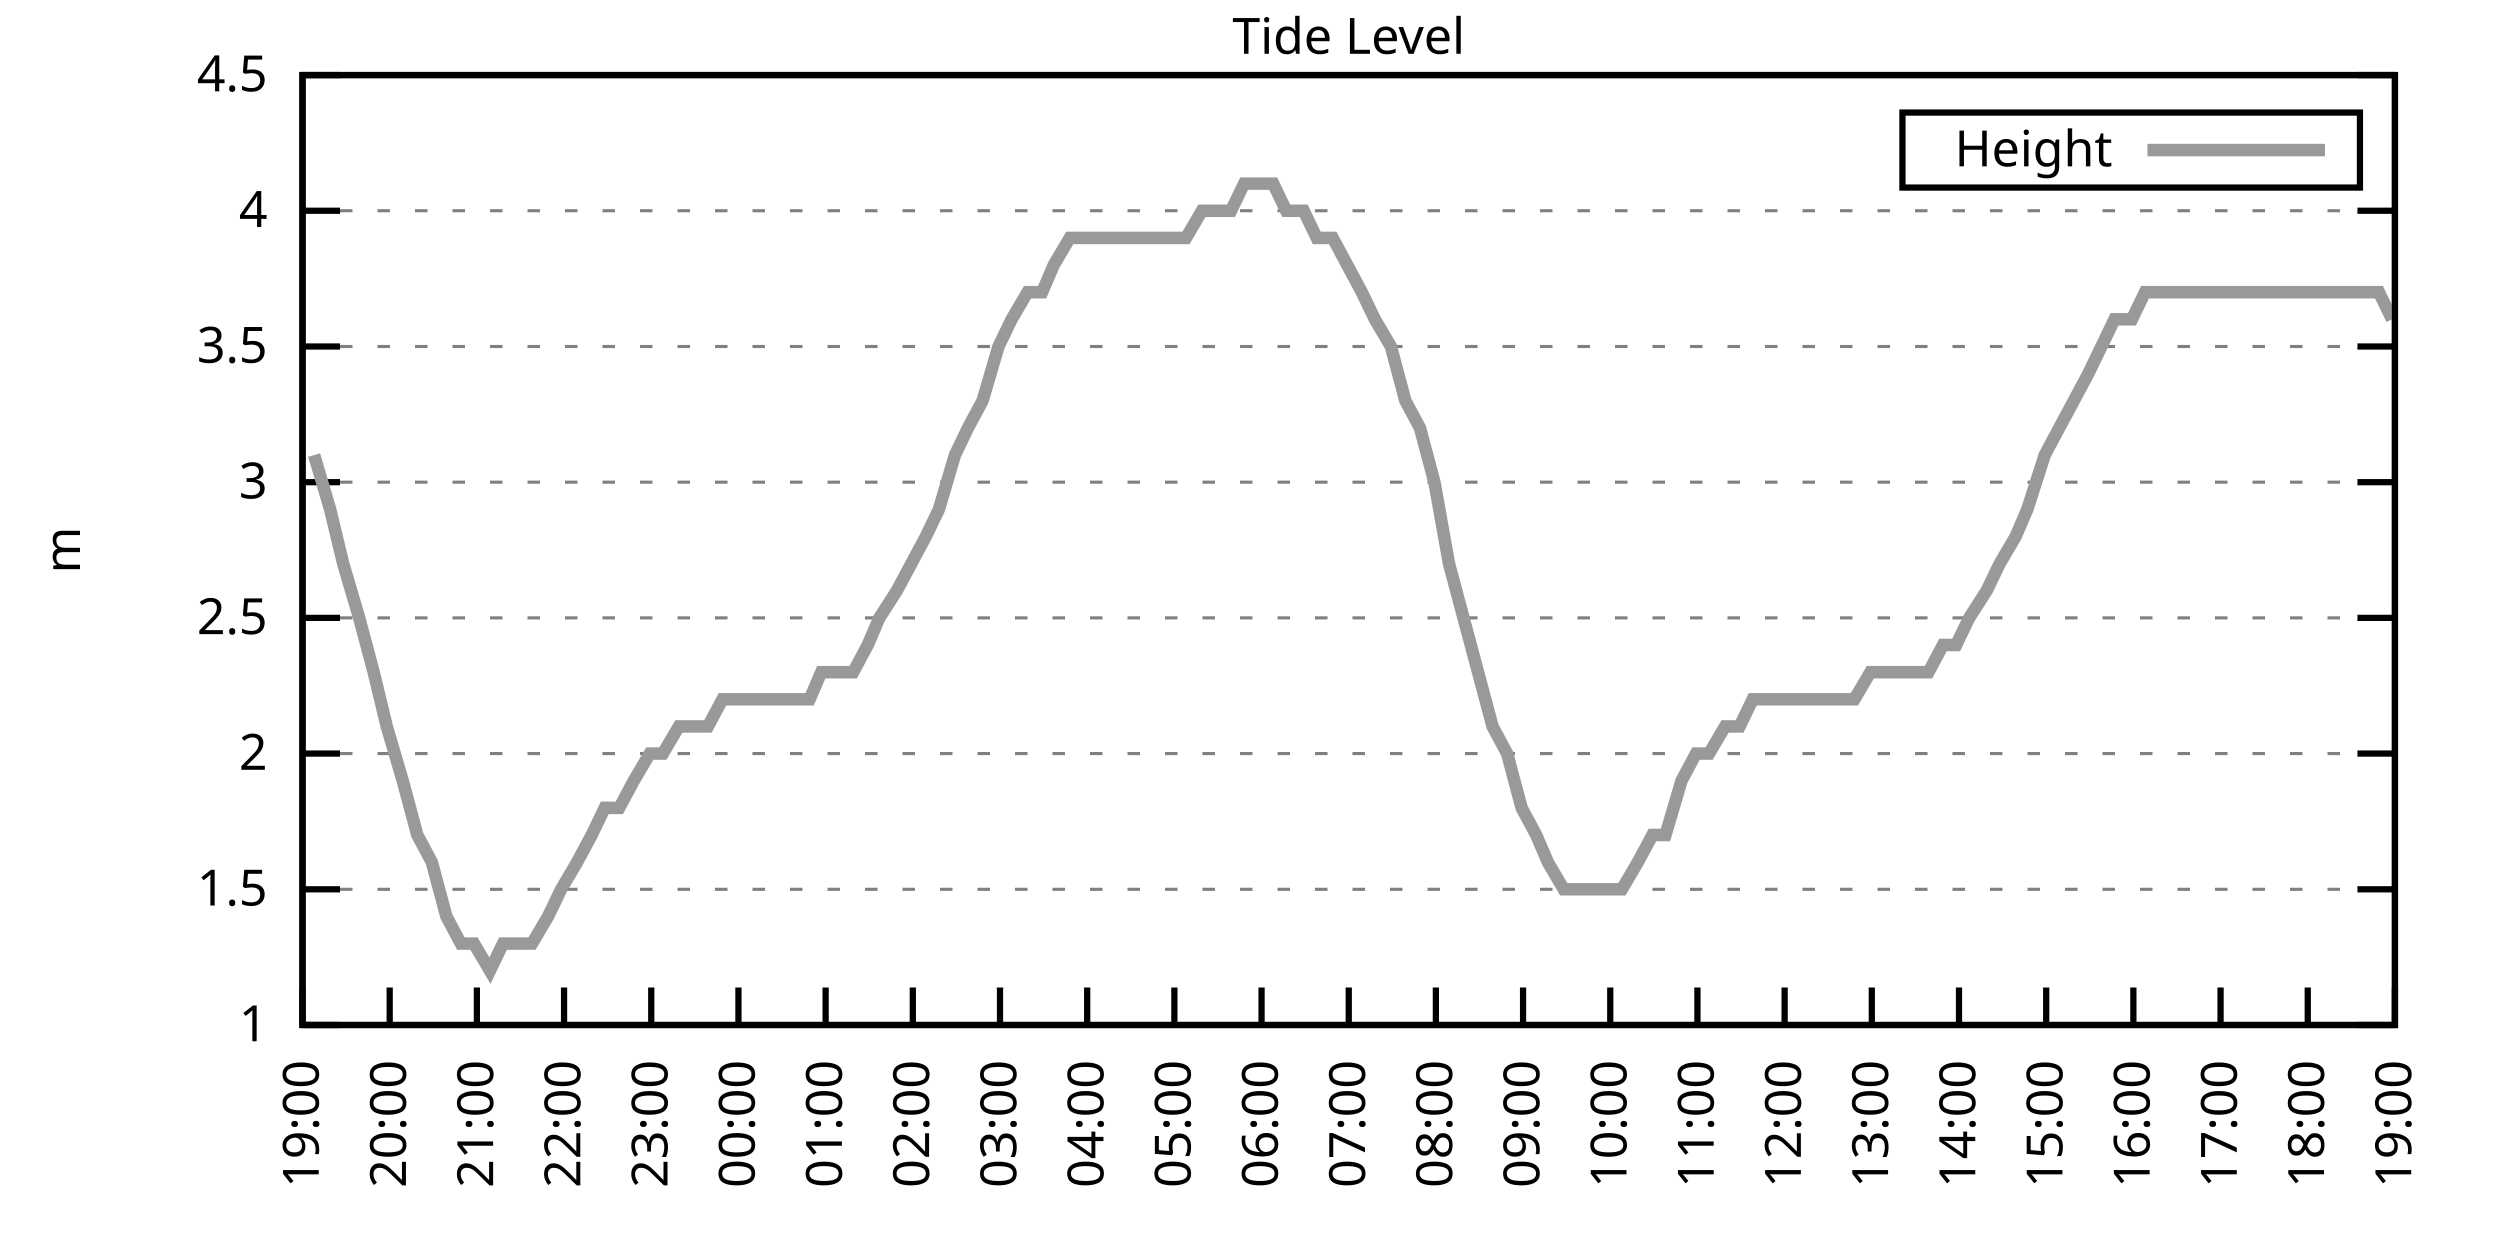
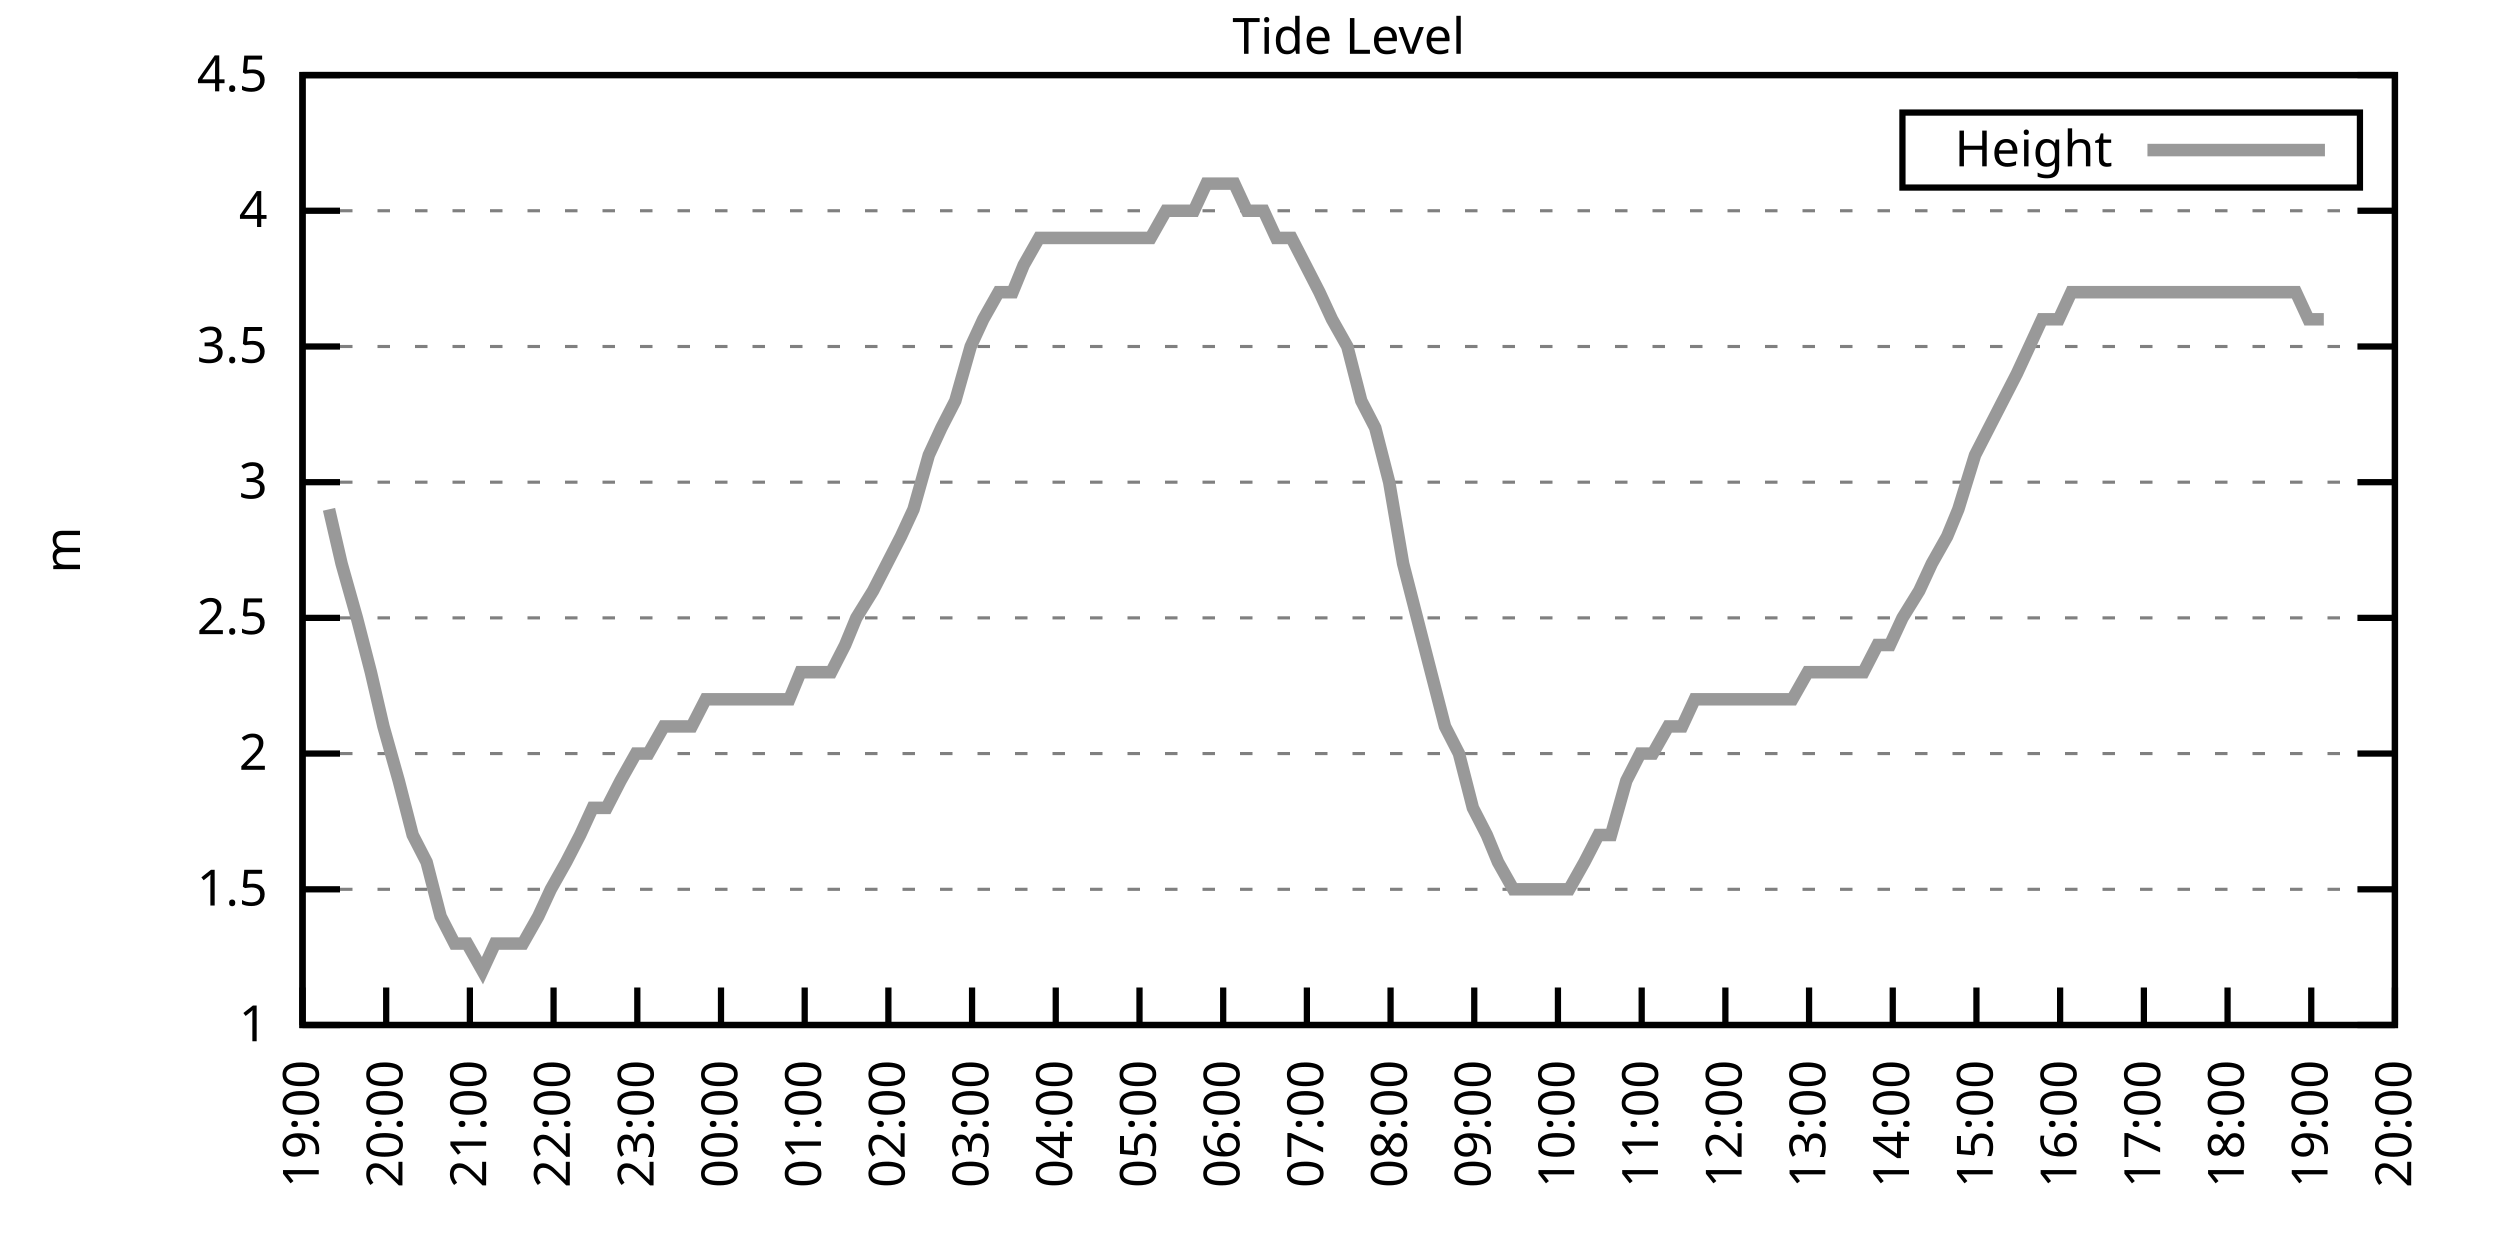
<svg xmlns="http://www.w3.org/2000/svg" xmlns:xlink="http://www.w3.org/1999/xlink" width="400" height="200" viewBox="0 0 400 200">
  <g id="gnuplot_canvas">
    <rect x="0" y="0" width="400" height="200" fill="none" />
    <defs>
      <circle id="gpDot" r="0.5" stroke-width="0.5" stroke="currentColor" />
      <path id="gpPt0" stroke-width="0.333" stroke="currentColor" d="M-1,0 h2 M0,-1 v2" />
      <path id="gpPt1" stroke-width="0.333" stroke="currentColor" d="M-1,-1 L1,1 M1,-1 L-1,1" />
      <path id="gpPt2" stroke-width="0.333" stroke="currentColor" d="M-1,0 L1,0 M0,-1 L0,1 M-1,-1 L1,1 M-1,1 L1,-1" />
      <rect id="gpPt3" stroke-width="0.333" stroke="currentColor" x="-1" y="-1" width="2" height="2" />
      <rect id="gpPt4" stroke-width="0.333" stroke="currentColor" fill="currentColor" x="-1" y="-1" width="2" height="2" />
      <circle id="gpPt5" stroke-width="0.333" stroke="currentColor" cx="0" cy="0" r="1" />
      <use xlink:href="#gpPt5" id="gpPt6" fill="currentColor" stroke="none" />
      <path id="gpPt7" stroke-width="0.333" stroke="currentColor" d="M0,-1.33 L-1.33,0.67 L1.33,0.67 z" />
      <use xlink:href="#gpPt7" id="gpPt8" fill="currentColor" stroke="none" />
      <use xlink:href="#gpPt7" id="gpPt9" stroke="currentColor" transform="rotate(180)" />
      <use xlink:href="#gpPt9" id="gpPt10" fill="currentColor" stroke="none" />
      <use xlink:href="#gpPt3" id="gpPt11" stroke="currentColor" transform="rotate(45)" />
      <use xlink:href="#gpPt11" id="gpPt12" fill="currentColor" stroke="none" />
      <path id="gpPt13" stroke-width="0.333" stroke="currentColor" d="M0,1.330 L1.265,0.411 L0.782,-1.067 L-0.782,-1.076 L-1.265,0.411 z" />
      <use xlink:href="#gpPt13" id="gpPt14" fill="currentColor" stroke="none" />
      <filter id="textbox" filterUnits="objectBoundingBox" x="0" y="0" height="1" width="1">
        <feFlood flood-color="white" flood-opacity="1" result="bgnd" />
        <feComposite in="SourceGraphic" in2="bgnd" operator="atop" />
      </filter>
      <filter id="greybox" filterUnits="objectBoundingBox" x="0" y="0" height="1" width="1">
        <feFlood flood-color="lightgrey" flood-opacity="1" result="grey" />
        <feComposite in="SourceGraphic" in2="grey" operator="atop" />
      </filter>
    </defs>
    <g fill="none" color="white" stroke="currentColor" stroke-width="1.00" stroke-linecap="butt" stroke-linejoin="miter">
</g>
    <g fill="none" color="black" stroke="currentColor" stroke-width="1.00" stroke-linecap="butt" stroke-linejoin="miter">
      <g stroke="none" shape-rendering="crispEdges">
        <polygon fill="rgb(255, 255, 255)" points="48.40,164.00 383.18,164.00 383.18,12.02 48.40,12.02 " />
      </g>
    </g>
    <g fill="none" color="black" stroke="currentColor" stroke-width="1.00" stroke-linecap="butt" stroke-linejoin="miter">
</g>
    <g fill="none" color="black" stroke="black" stroke-width="0.50" stroke-linecap="butt" stroke-linejoin="miter">
</g>
    <g fill="none" color="gray" stroke="currentColor" stroke-width="0.50" stroke-linecap="butt" stroke-linejoin="miter">
      <path stroke="gray" stroke-dasharray="2,4" class="gridline" d="M48.40,164.00 L383.19,164.00  " />
    </g>
    <g fill="none" color="gray" stroke="gray" stroke-width="1.00" stroke-linecap="butt" stroke-linejoin="miter">
</g>
    <g fill="none" color="black" stroke="currentColor" stroke-width="1.00" stroke-linecap="butt" stroke-linejoin="miter">
      <path stroke="black" d="M48.40,164.00 L54.40,164.00 M383.19,164.00 L377.19,164.00  " />
      <g transform="translate(42.80,166.60)" stroke="none" fill="black" font-family="Sans" font-size="8.00" text-anchor="end">
        <text>
          <tspan font-family="Sans"> 1</tspan>
        </text>
      </g>
    </g>
    <g fill="none" color="black" stroke="currentColor" stroke-width="1.00" stroke-linecap="butt" stroke-linejoin="miter">
</g>
    <g fill="none" color="black" stroke="black" stroke-width="0.50" stroke-linecap="butt" stroke-linejoin="miter">
</g>
    <g fill="none" color="gray" stroke="currentColor" stroke-width="0.50" stroke-linecap="butt" stroke-linejoin="miter">
      <path stroke="gray" stroke-dasharray="2,4" class="gridline" d="M48.40,142.29 L383.19,142.29  " />
    </g>
    <g fill="none" color="gray" stroke="gray" stroke-width="1.00" stroke-linecap="butt" stroke-linejoin="miter">
</g>
    <g fill="none" color="black" stroke="currentColor" stroke-width="1.00" stroke-linecap="butt" stroke-linejoin="miter">
      <path stroke="black" d="M48.40,142.29 L54.40,142.29 M383.19,142.29 L377.19,142.29  " />
      <g transform="translate(42.80,144.89)" stroke="none" fill="black" font-family="Sans" font-size="8.00" text-anchor="end">
        <text>
          <tspan font-family="Sans"> 1.5</tspan>
        </text>
      </g>
    </g>
    <g fill="none" color="black" stroke="currentColor" stroke-width="1.00" stroke-linecap="butt" stroke-linejoin="miter">
</g>
    <g fill="none" color="black" stroke="black" stroke-width="0.50" stroke-linecap="butt" stroke-linejoin="miter">
</g>
    <g fill="none" color="gray" stroke="currentColor" stroke-width="0.50" stroke-linecap="butt" stroke-linejoin="miter">
      <path stroke="gray" stroke-dasharray="2,4" class="gridline" d="M48.40,120.57 L383.19,120.57  " />
    </g>
    <g fill="none" color="gray" stroke="gray" stroke-width="1.00" stroke-linecap="butt" stroke-linejoin="miter">
</g>
    <g fill="none" color="black" stroke="currentColor" stroke-width="1.00" stroke-linecap="butt" stroke-linejoin="miter">
      <path stroke="black" d="M48.40,120.57 L54.40,120.57 M383.19,120.57 L377.19,120.57  " />
      <g transform="translate(42.80,123.17)" stroke="none" fill="black" font-family="Sans" font-size="8.00" text-anchor="end">
        <text>
          <tspan font-family="Sans"> 2</tspan>
        </text>
      </g>
    </g>
    <g fill="none" color="black" stroke="currentColor" stroke-width="1.00" stroke-linecap="butt" stroke-linejoin="miter">
</g>
    <g fill="none" color="black" stroke="black" stroke-width="0.50" stroke-linecap="butt" stroke-linejoin="miter">
</g>
    <g fill="none" color="gray" stroke="currentColor" stroke-width="0.50" stroke-linecap="butt" stroke-linejoin="miter">
      <path stroke="gray" stroke-dasharray="2,4" class="gridline" d="M48.40,98.86 L383.19,98.86  " />
    </g>
    <g fill="none" color="gray" stroke="gray" stroke-width="1.00" stroke-linecap="butt" stroke-linejoin="miter">
</g>
    <g fill="none" color="black" stroke="currentColor" stroke-width="1.00" stroke-linecap="butt" stroke-linejoin="miter">
      <path stroke="black" d="M48.40,98.86 L54.40,98.86 M383.19,98.86 L377.19,98.86  " />
      <g transform="translate(42.80,101.46)" stroke="none" fill="black" font-family="Sans" font-size="8.00" text-anchor="end">
        <text>
          <tspan font-family="Sans"> 2.5</tspan>
        </text>
      </g>
    </g>
    <g fill="none" color="black" stroke="currentColor" stroke-width="1.00" stroke-linecap="butt" stroke-linejoin="miter">
</g>
    <g fill="none" color="black" stroke="black" stroke-width="0.50" stroke-linecap="butt" stroke-linejoin="miter">
</g>
    <g fill="none" color="gray" stroke="currentColor" stroke-width="0.50" stroke-linecap="butt" stroke-linejoin="miter">
      <path stroke="gray" stroke-dasharray="2,4" class="gridline" d="M48.40,77.15 L383.19,77.15  " />
    </g>
    <g fill="none" color="gray" stroke="gray" stroke-width="1.00" stroke-linecap="butt" stroke-linejoin="miter">
</g>
    <g fill="none" color="black" stroke="currentColor" stroke-width="1.00" stroke-linecap="butt" stroke-linejoin="miter">
      <path stroke="black" d="M48.40,77.15 L54.40,77.15 M383.19,77.15 L377.19,77.15  " />
      <g transform="translate(42.80,79.75)" stroke="none" fill="black" font-family="Sans" font-size="8.00" text-anchor="end">
        <text>
          <tspan font-family="Sans"> 3</tspan>
        </text>
      </g>
    </g>
    <g fill="none" color="black" stroke="currentColor" stroke-width="1.00" stroke-linecap="butt" stroke-linejoin="miter">
</g>
    <g fill="none" color="black" stroke="black" stroke-width="0.50" stroke-linecap="butt" stroke-linejoin="miter">
</g>
    <g fill="none" color="gray" stroke="currentColor" stroke-width="0.50" stroke-linecap="butt" stroke-linejoin="miter">
      <path stroke="gray" stroke-dasharray="2,4" class="gridline" d="M48.40,55.44 L383.19,55.44  " />
    </g>
    <g fill="none" color="gray" stroke="gray" stroke-width="1.00" stroke-linecap="butt" stroke-linejoin="miter">
</g>
    <g fill="none" color="black" stroke="currentColor" stroke-width="1.00" stroke-linecap="butt" stroke-linejoin="miter">
      <path stroke="black" d="M48.40,55.44 L54.40,55.44 M383.19,55.44 L377.19,55.44  " />
      <g transform="translate(42.80,58.04)" stroke="none" fill="black" font-family="Sans" font-size="8.00" text-anchor="end">
        <text>
          <tspan font-family="Sans"> 3.5</tspan>
        </text>
      </g>
    </g>
    <g fill="none" color="black" stroke="currentColor" stroke-width="1.00" stroke-linecap="butt" stroke-linejoin="miter">
</g>
    <g fill="none" color="black" stroke="black" stroke-width="0.50" stroke-linecap="butt" stroke-linejoin="miter">
</g>
    <g fill="none" color="gray" stroke="currentColor" stroke-width="0.50" stroke-linecap="butt" stroke-linejoin="miter">
      <path stroke="gray" stroke-dasharray="2,4" class="gridline" d="M48.40,33.72 L383.19,33.72  " />
    </g>
    <g fill="none" color="gray" stroke="gray" stroke-width="1.00" stroke-linecap="butt" stroke-linejoin="miter">
</g>
    <g fill="none" color="black" stroke="currentColor" stroke-width="1.00" stroke-linecap="butt" stroke-linejoin="miter">
      <path stroke="black" d="M48.40,33.72 L54.40,33.72 M383.19,33.72 L377.19,33.72  " />
      <g transform="translate(42.80,36.32)" stroke="none" fill="black" font-family="Sans" font-size="8.00" text-anchor="end">
        <text>
          <tspan font-family="Sans"> 4</tspan>
        </text>
      </g>
    </g>
    <g fill="none" color="black" stroke="currentColor" stroke-width="1.00" stroke-linecap="butt" stroke-linejoin="miter">
</g>
    <g fill="none" color="black" stroke="black" stroke-width="0.50" stroke-linecap="butt" stroke-linejoin="miter">
</g>
    <g fill="none" color="gray" stroke="currentColor" stroke-width="0.50" stroke-linecap="butt" stroke-linejoin="miter">
      <path stroke="gray" stroke-dasharray="2,4" class="gridline" d="M48.40,12.01 L383.19,12.01  " />
    </g>
    <g fill="none" color="gray" stroke="gray" stroke-width="1.00" stroke-linecap="butt" stroke-linejoin="miter">
</g>
    <g fill="none" color="black" stroke="currentColor" stroke-width="1.00" stroke-linecap="butt" stroke-linejoin="miter">
      <path stroke="black" d="M48.40,12.01 L54.40,12.01 M383.19,12.01 L377.19,12.01  " />
      <g transform="translate(42.80,14.61)" stroke="none" fill="black" font-family="Sans" font-size="8.00" text-anchor="end">
        <text>
          <tspan font-family="Sans"> 4.5</tspan>
        </text>
      </g>
    </g>
    <g fill="none" color="black" stroke="currentColor" stroke-width="1.00" stroke-linecap="butt" stroke-linejoin="miter">
      <path stroke="black" d="M48.40,164.00 L48.40,158.00  " />
      <g transform="translate(51.00,169.60) rotate(270.00)" stroke="none" fill="black" font-family="Sans" font-size="8.00" text-anchor="end">
        <text>
          <tspan font-family="Sans">19:00</tspan>
        </text>
      </g>
    </g>
    <g fill="none" color="black" stroke="currentColor" stroke-width="1.00" stroke-linecap="butt" stroke-linejoin="miter">
-       <path stroke="black" d="M62.35,164.00 L62.35,158.00  " />
-       <g transform="translate(64.95,169.60) rotate(270.00)" stroke="none" fill="black" font-family="Sans" font-size="8.00" text-anchor="end">
+       <path stroke="black" d="M61.79,164.00 L61.79,158.00  " />
+       <g transform="translate(64.39,169.60) rotate(270.00)" stroke="none" fill="black" font-family="Sans" font-size="8.00" text-anchor="end">
        <text>
          <tspan font-family="Sans">20:00</tspan>
        </text>
      </g>
    </g>
    <g fill="none" color="black" stroke="currentColor" stroke-width="1.00" stroke-linecap="butt" stroke-linejoin="miter">
-       <path stroke="black" d="M76.30,164.00 L76.30,158.00  " />
-       <g transform="translate(78.90,169.60) rotate(270.00)" stroke="none" fill="black" font-family="Sans" font-size="8.00" text-anchor="end">
+       <path stroke="black" d="M75.18,164.00 L75.18,158.00  " />
+       <g transform="translate(77.78,169.60) rotate(270.00)" stroke="none" fill="black" font-family="Sans" font-size="8.00" text-anchor="end">
        <text>
          <tspan font-family="Sans">21:00</tspan>
        </text>
      </g>
    </g>
    <g fill="none" color="black" stroke="currentColor" stroke-width="1.00" stroke-linecap="butt" stroke-linejoin="miter">
-       <path stroke="black" d="M90.25,164.00 L90.25,158.00  " />
-       <g transform="translate(92.85,169.60) rotate(270.00)" stroke="none" fill="black" font-family="Sans" font-size="8.00" text-anchor="end">
+       <path stroke="black" d="M88.57,164.00 L88.57,158.00  " />
+       <g transform="translate(91.17,169.60) rotate(270.00)" stroke="none" fill="black" font-family="Sans" font-size="8.00" text-anchor="end">
        <text>
          <tspan font-family="Sans">22:00</tspan>
        </text>
      </g>
    </g>
    <g fill="none" color="black" stroke="currentColor" stroke-width="1.00" stroke-linecap="butt" stroke-linejoin="miter">
-       <path stroke="black" d="M104.20,164.00 L104.20,158.00  " />
-       <g transform="translate(106.80,169.60) rotate(270.00)" stroke="none" fill="black" font-family="Sans" font-size="8.00" text-anchor="end">
+       <path stroke="black" d="M101.97,164.00 L101.97,158.00  " />
+       <g transform="translate(104.57,169.60) rotate(270.00)" stroke="none" fill="black" font-family="Sans" font-size="8.00" text-anchor="end">
        <text>
          <tspan font-family="Sans">23:00</tspan>
        </text>
      </g>
    </g>
    <g fill="none" color="black" stroke="currentColor" stroke-width="1.00" stroke-linecap="butt" stroke-linejoin="miter">
-       <path stroke="black" d="M118.15,164.00 L118.15,158.00  " />
-       <g transform="translate(120.75,169.60) rotate(270.00)" stroke="none" fill="black" font-family="Sans" font-size="8.00" text-anchor="end">
+       <path stroke="black" d="M115.36,164.00 L115.36,158.00  " />
+       <g transform="translate(117.96,169.60) rotate(270.00)" stroke="none" fill="black" font-family="Sans" font-size="8.00" text-anchor="end">
        <text>
          <tspan font-family="Sans">00:00</tspan>
        </text>
      </g>
    </g>
    <g fill="none" color="black" stroke="currentColor" stroke-width="1.00" stroke-linecap="butt" stroke-linejoin="miter">
-       <path stroke="black" d="M132.10,164.00 L132.10,158.00  " />
-       <g transform="translate(134.70,169.60) rotate(270.00)" stroke="none" fill="black" font-family="Sans" font-size="8.00" text-anchor="end">
+       <path stroke="black" d="M128.75,164.00 L128.75,158.00  " />
+       <g transform="translate(131.35,169.60) rotate(270.00)" stroke="none" fill="black" font-family="Sans" font-size="8.00" text-anchor="end">
        <text>
          <tspan font-family="Sans">01:00</tspan>
        </text>
      </g>
    </g>
    <g fill="none" color="black" stroke="currentColor" stroke-width="1.00" stroke-linecap="butt" stroke-linejoin="miter">
-       <path stroke="black" d="M146.05,164.00 L146.05,158.00  " />
-       <g transform="translate(148.65,169.60) rotate(270.00)" stroke="none" fill="black" font-family="Sans" font-size="8.00" text-anchor="end">
+       <path stroke="black" d="M142.14,164.00 L142.14,158.00  " />
+       <g transform="translate(144.74,169.60) rotate(270.00)" stroke="none" fill="black" font-family="Sans" font-size="8.00" text-anchor="end">
        <text>
          <tspan font-family="Sans">02:00</tspan>
        </text>
      </g>
    </g>
    <g fill="none" color="black" stroke="currentColor" stroke-width="1.00" stroke-linecap="butt" stroke-linejoin="miter">
-       <path stroke="black" d="M160.00,164.00 L160.00,158.00  " />
-       <g transform="translate(162.60,169.60) rotate(270.00)" stroke="none" fill="black" font-family="Sans" font-size="8.00" text-anchor="end">
+       <path stroke="black" d="M155.53,164.00 L155.53,158.00  " />
+       <g transform="translate(158.13,169.60) rotate(270.00)" stroke="none" fill="black" font-family="Sans" font-size="8.00" text-anchor="end">
        <text>
          <tspan font-family="Sans">03:00</tspan>
        </text>
      </g>
    </g>
    <g fill="none" color="black" stroke="currentColor" stroke-width="1.00" stroke-linecap="butt" stroke-linejoin="miter">
-       <path stroke="black" d="M173.95,164.00 L173.95,158.00  " />
-       <g transform="translate(176.55,169.60) rotate(270.00)" stroke="none" fill="black" font-family="Sans" font-size="8.00" text-anchor="end">
+       <path stroke="black" d="M168.92,164.00 L168.92,158.00  " />
+       <g transform="translate(171.52,169.60) rotate(270.00)" stroke="none" fill="black" font-family="Sans" font-size="8.00" text-anchor="end">
        <text>
          <tspan font-family="Sans">04:00</tspan>
        </text>
      </g>
    </g>
    <g fill="none" color="black" stroke="currentColor" stroke-width="1.00" stroke-linecap="butt" stroke-linejoin="miter">
-       <path stroke="black" d="M187.90,164.00 L187.90,158.00  " />
-       <g transform="translate(190.50,169.60) rotate(270.00)" stroke="none" fill="black" font-family="Sans" font-size="8.00" text-anchor="end">
+       <path stroke="black" d="M182.32,164.00 L182.32,158.00  " />
+       <g transform="translate(184.92,169.60) rotate(270.00)" stroke="none" fill="black" font-family="Sans" font-size="8.00" text-anchor="end">
        <text>
          <tspan font-family="Sans">05:00</tspan>
        </text>
      </g>
    </g>
    <g fill="none" color="black" stroke="currentColor" stroke-width="1.00" stroke-linecap="butt" stroke-linejoin="miter">
-       <path stroke="black" d="M201.85,164.00 L201.85,158.00  " />
-       <g transform="translate(204.45,169.60) rotate(270.00)" stroke="none" fill="black" font-family="Sans" font-size="8.00" text-anchor="end">
+       <path stroke="black" d="M195.71,164.00 L195.71,158.00  " />
+       <g transform="translate(198.31,169.60) rotate(270.00)" stroke="none" fill="black" font-family="Sans" font-size="8.00" text-anchor="end">
        <text>
          <tspan font-family="Sans">06:00</tspan>
        </text>
      </g>
    </g>
    <g fill="none" color="black" stroke="currentColor" stroke-width="1.00" stroke-linecap="butt" stroke-linejoin="miter">
-       <path stroke="black" d="M215.80,164.00 L215.80,158.00  " />
-       <g transform="translate(218.40,169.60) rotate(270.00)" stroke="none" fill="black" font-family="Sans" font-size="8.00" text-anchor="end">
+       <path stroke="black" d="M209.10,164.00 L209.10,158.00  " />
+       <g transform="translate(211.70,169.60) rotate(270.00)" stroke="none" fill="black" font-family="Sans" font-size="8.00" text-anchor="end">
        <text>
          <tspan font-family="Sans">07:00</tspan>
        </text>
      </g>
    </g>
    <g fill="none" color="black" stroke="currentColor" stroke-width="1.00" stroke-linecap="butt" stroke-linejoin="miter">
-       <path stroke="black" d="M229.74,164.00 L229.74,158.00  " />
-       <g transform="translate(232.34,169.60) rotate(270.00)" stroke="none" fill="black" font-family="Sans" font-size="8.00" text-anchor="end">
+       <path stroke="black" d="M222.49,164.00 L222.49,158.00  " />
+       <g transform="translate(225.09,169.60) rotate(270.00)" stroke="none" fill="black" font-family="Sans" font-size="8.00" text-anchor="end">
        <text>
          <tspan font-family="Sans">08:00</tspan>
        </text>
      </g>
    </g>
    <g fill="none" color="black" stroke="currentColor" stroke-width="1.00" stroke-linecap="butt" stroke-linejoin="miter">
-       <path stroke="black" d="M243.69,164.00 L243.69,158.00  " />
-       <g transform="translate(246.29,169.60) rotate(270.00)" stroke="none" fill="black" font-family="Sans" font-size="8.00" text-anchor="end">
+       <path stroke="black" d="M235.88,164.00 L235.88,158.00  " />
+       <g transform="translate(238.48,169.60) rotate(270.00)" stroke="none" fill="black" font-family="Sans" font-size="8.00" text-anchor="end">
        <text>
          <tspan font-family="Sans">09:00</tspan>
        </text>
      </g>
    </g>
    <g fill="none" color="black" stroke="currentColor" stroke-width="1.00" stroke-linecap="butt" stroke-linejoin="miter">
-       <path stroke="black" d="M257.64,164.00 L257.64,158.00  " />
-       <g transform="translate(260.24,169.60) rotate(270.00)" stroke="none" fill="black" font-family="Sans" font-size="8.00" text-anchor="end">
+       <path stroke="black" d="M249.27,164.00 L249.27,158.00  " />
+       <g transform="translate(251.87,169.60) rotate(270.00)" stroke="none" fill="black" font-family="Sans" font-size="8.00" text-anchor="end">
        <text>
          <tspan font-family="Sans">10:00</tspan>
        </text>
      </g>
    </g>
    <g fill="none" color="black" stroke="currentColor" stroke-width="1.00" stroke-linecap="butt" stroke-linejoin="miter">
-       <path stroke="black" d="M271.59,164.00 L271.59,158.00  " />
-       <g transform="translate(274.19,169.60) rotate(270.00)" stroke="none" fill="black" font-family="Sans" font-size="8.00" text-anchor="end">
+       <path stroke="black" d="M262.67,164.00 L262.67,158.00  " />
+       <g transform="translate(265.27,169.60) rotate(270.00)" stroke="none" fill="black" font-family="Sans" font-size="8.00" text-anchor="end">
        <text>
          <tspan font-family="Sans">11:00</tspan>
        </text>
      </g>
    </g>
    <g fill="none" color="black" stroke="currentColor" stroke-width="1.00" stroke-linecap="butt" stroke-linejoin="miter">
-       <path stroke="black" d="M285.54,164.00 L285.54,158.00  " />
-       <g transform="translate(288.14,169.60) rotate(270.00)" stroke="none" fill="black" font-family="Sans" font-size="8.00" text-anchor="end">
+       <path stroke="black" d="M276.06,164.00 L276.06,158.00  " />
+       <g transform="translate(278.66,169.60) rotate(270.00)" stroke="none" fill="black" font-family="Sans" font-size="8.00" text-anchor="end">
        <text>
          <tspan font-family="Sans">12:00</tspan>
        </text>
      </g>
    </g>
    <g fill="none" color="black" stroke="currentColor" stroke-width="1.00" stroke-linecap="butt" stroke-linejoin="miter">
-       <path stroke="black" d="M299.49,164.00 L299.49,158.00  " />
-       <g transform="translate(302.09,169.60) rotate(270.00)" stroke="none" fill="black" font-family="Sans" font-size="8.00" text-anchor="end">
+       <path stroke="black" d="M289.45,164.00 L289.45,158.00  " />
+       <g transform="translate(292.05,169.60) rotate(270.00)" stroke="none" fill="black" font-family="Sans" font-size="8.00" text-anchor="end">
        <text>
          <tspan font-family="Sans">13:00</tspan>
        </text>
      </g>
    </g>
    <g fill="none" color="black" stroke="currentColor" stroke-width="1.00" stroke-linecap="butt" stroke-linejoin="miter">
-       <path stroke="black" d="M313.44,164.00 L313.44,158.00  " />
-       <g transform="translate(316.04,169.60) rotate(270.00)" stroke="none" fill="black" font-family="Sans" font-size="8.00" text-anchor="end">
+       <path stroke="black" d="M302.84,164.00 L302.84,158.00  " />
+       <g transform="translate(305.44,169.60) rotate(270.00)" stroke="none" fill="black" font-family="Sans" font-size="8.00" text-anchor="end">
        <text>
          <tspan font-family="Sans">14:00</tspan>
        </text>
      </g>
    </g>
    <g fill="none" color="black" stroke="currentColor" stroke-width="1.00" stroke-linecap="butt" stroke-linejoin="miter">
-       <path stroke="black" d="M327.39,164.00 L327.39,158.00  " />
-       <g transform="translate(329.99,169.60) rotate(270.00)" stroke="none" fill="black" font-family="Sans" font-size="8.00" text-anchor="end">
+       <path stroke="black" d="M316.23,164.00 L316.23,158.00  " />
+       <g transform="translate(318.83,169.60) rotate(270.00)" stroke="none" fill="black" font-family="Sans" font-size="8.00" text-anchor="end">
        <text>
          <tspan font-family="Sans">15:00</tspan>
        </text>
      </g>
    </g>
    <g fill="none" color="black" stroke="currentColor" stroke-width="1.00" stroke-linecap="butt" stroke-linejoin="miter">
-       <path stroke="black" d="M341.34,164.00 L341.34,158.00  " />
-       <g transform="translate(343.94,169.60) rotate(270.00)" stroke="none" fill="black" font-family="Sans" font-size="8.00" text-anchor="end">
+       <path stroke="black" d="M329.62,164.00 L329.62,158.00  " />
+       <g transform="translate(332.22,169.60) rotate(270.00)" stroke="none" fill="black" font-family="Sans" font-size="8.00" text-anchor="end">
        <text>
          <tspan font-family="Sans">16:00</tspan>
        </text>
      </g>
    </g>
    <g fill="none" color="black" stroke="currentColor" stroke-width="1.00" stroke-linecap="butt" stroke-linejoin="miter">
-       <path stroke="black" d="M355.29,164.00 L355.29,158.00  " />
-       <g transform="translate(357.89,169.60) rotate(270.00)" stroke="none" fill="black" font-family="Sans" font-size="8.00" text-anchor="end">
+       <path stroke="black" d="M343.02,164.00 L343.02,158.00  " />
+       <g transform="translate(345.62,169.60) rotate(270.00)" stroke="none" fill="black" font-family="Sans" font-size="8.00" text-anchor="end">
        <text>
          <tspan font-family="Sans">17:00</tspan>
        </text>
      </g>
    </g>
    <g fill="none" color="black" stroke="currentColor" stroke-width="1.00" stroke-linecap="butt" stroke-linejoin="miter">
-       <path stroke="black" d="M369.24,164.00 L369.24,158.00  " />
-       <g transform="translate(371.84,169.60) rotate(270.00)" stroke="none" fill="black" font-family="Sans" font-size="8.00" text-anchor="end">
+       <path stroke="black" d="M356.41,164.00 L356.41,158.00  " />
+       <g transform="translate(359.01,169.60) rotate(270.00)" stroke="none" fill="black" font-family="Sans" font-size="8.00" text-anchor="end">
        <text>
          <tspan font-family="Sans">18:00</tspan>
+         </text>
+       </g>
+     </g>
+     <g fill="none" color="black" stroke="currentColor" stroke-width="1.00" stroke-linecap="butt" stroke-linejoin="miter">
+       <path stroke="black" d="M369.80,164.00 L369.80,158.00  " />
+       <g transform="translate(372.40,169.60) rotate(270.00)" stroke="none" fill="black" font-family="Sans" font-size="8.00" text-anchor="end">
+         <text>
+           <tspan font-family="Sans">19:00</tspan>
        </text>
      </g>
    </g>
    <g fill="none" color="black" stroke="currentColor" stroke-width="1.00" stroke-linecap="butt" stroke-linejoin="miter">
      <path stroke="black" d="M383.19,164.00 L383.19,158.00  " />
      <g transform="translate(385.79,169.60) rotate(270.00)" stroke="none" fill="black" font-family="Sans" font-size="8.00" text-anchor="end">
        <text>
-           <tspan font-family="Sans">19:00</tspan>
+           <tspan font-family="Sans">20:00</tspan>
        </text>
      </g>
    </g>
    <g fill="none" color="black" stroke="currentColor" stroke-width="1.00" stroke-linecap="butt" stroke-linejoin="miter">
</g>
    <g fill="none" color="black" stroke="currentColor" stroke-width="1.00" stroke-linecap="butt" stroke-linejoin="miter">
      <path stroke="black" d="M48.40,12.01 L48.40,164.00 L383.19,164.00 L383.19,12.01 L48.40,12.01 Z  " />
    </g>
    <g fill="none" color="black" stroke="currentColor" stroke-width="1.00" stroke-linecap="butt" stroke-linejoin="miter">
</g>
    <g fill="none" color="black" stroke="currentColor" stroke-width="1.00" stroke-linecap="butt" stroke-linejoin="miter">
      <path stroke="black" d="M304.39,30.01 L304.39,18.01 L377.59,18.01 L377.59,30.01 L304.39,30.01 Z  " />
    </g>
    <g id="Tide_level_plot_1">
      <g fill="none" color="white" stroke="black" stroke-width="2.00" stroke-linecap="butt" stroke-linejoin="miter">
</g>
      <g fill="none" color="black" stroke="currentColor" stroke-width="2.00" stroke-linecap="butt" stroke-linejoin="miter">
        <g transform="translate(337.99,26.61)" stroke="none" fill="black" font-family="Sans" font-size="8.00" text-anchor="end">
          <text>
            <tspan font-family="Sans">Height</tspan>
          </text>
        </g>
      </g>
      <g fill="none" color="black" stroke="currentColor" stroke-width="2.00" stroke-linecap="butt" stroke-linejoin="miter">
-         <path stroke="rgb(153, 153, 153)" d="M343.59,24.01 L371.99,24.01 M50.26,72.81 L52.82,81.49 L54.91,90.18 L57.47,98.86 L59.79,107.55 L61.88,116.23   L64.44,124.92 L66.77,133.60 L69.09,137.94 L71.42,146.63 L73.74,150.97 L75.83,150.97 L78.39,155.31 L80.48,150.97   L83.04,150.97 L85.13,150.97 L87.69,146.63 L89.78,142.29 L92.34,137.94 L94.67,133.60 L96.76,129.26 L99.08,129.26   L101.41,124.92 L103.97,120.57 L106.06,120.57 L108.62,116.23 L110.48,116.23 L113.27,116.23 L115.59,111.89 L117.92,111.89   L120.24,111.89 L122.57,111.89 L124.66,111.89 L126.98,111.89 L129.54,111.89 L131.40,107.55 L134.19,107.55 L136.51,107.55   L138.84,103.20 L140.70,98.86 L143.49,94.52 L145.81,90.18 L148.14,85.83 L150.23,81.49 L152.79,72.81 L154.88,68.46   L157.21,64.12 L159.76,55.44 L161.86,51.09 L164.41,46.75 L166.74,46.75 L168.60,42.41 L171.16,38.07 L173.71,38.07   L175.81,38.07 L178.36,38.07 L180.46,38.07 L183.01,38.07 L185.11,38.07 L187.66,38.07 L189.76,38.07 L192.31,33.72   L194.41,33.72 L196.96,33.72 L199.06,29.38 L201.61,29.38 L203.71,29.38 L205.80,33.72 L208.59,33.72 L210.68,38.07   L213.24,38.07 L215.56,42.41 L217.89,46.75 L219.98,51.09 L222.54,55.44 L224.86,64.12 L227.19,68.46 L229.51,77.15   L231.84,90.18 L234.16,98.86 L236.49,107.55 L238.81,116.23 L241.14,120.57 L243.46,129.26 L245.79,133.60 L247.65,137.94   L250.20,142.29 L252.53,142.29 L254.85,142.29 L257.18,142.29 L259.50,142.29 L262.06,137.94 L264.39,133.60 L266.48,133.60   L269.04,124.92 L271.36,120.57 L273.45,120.57 L276.01,116.23 L278.34,116.23 L280.43,111.89 L282.99,111.89 L285.08,111.89   L287.64,111.89 L289.73,111.89 L292.29,111.89 L294.61,111.89 L296.70,111.89 L299.26,107.55 L301.58,107.55 L303.91,107.55   L306.23,107.55 L308.56,107.55 L310.88,103.20 L312.98,103.20 L315.07,98.86 L317.86,94.52 L319.95,90.18 L322.51,85.83   L324.37,81.49 L327.16,72.81 L329.48,68.46 L331.81,64.12 L334.13,59.78 L336.23,55.44 L338.32,51.09 L341.11,51.09   L343.20,46.75 L345.76,46.75 L347.85,46.75 L350.41,46.75 L352.73,46.75 L354.83,46.75 L356.92,46.75 L359.71,46.75   L361.80,46.75 L364.13,46.75 L366.68,46.75 L369.01,46.75 L371.10,46.75 L373.19,46.75 L375.98,46.75 L378.08,46.75   L380.63,46.75 L382.73,51.09  " />
+         <path stroke="rgb(153, 153, 153)" d="M343.59,24.01 L371.99,24.01 M52.64,81.49 L54.65,90.18 L57.10,98.86 L59.34,107.55 L61.35,116.23 L63.80,124.92   L66.03,133.60 L68.26,137.94 L70.50,146.63 L72.73,150.97 L74.74,150.97 L77.19,155.31 L79.20,150.97 L81.66,150.97   L83.66,150.97 L86.12,146.63 L88.13,142.29 L90.58,137.94 L92.82,133.60 L94.82,129.26 L97.06,129.26 L99.29,124.92   L101.74,120.57 L103.75,120.57 L106.21,116.23 L107.99,116.23 L110.67,116.23 L112.90,111.89 L115.13,111.89 L117.37,111.89   L119.60,111.89 L121.61,111.89 L123.84,111.89 L126.29,111.89 L128.08,107.55 L130.76,107.55 L132.99,107.55 L135.22,103.20   L137.01,98.86 L139.69,94.52 L141.92,90.18 L144.15,85.83 L146.16,81.49 L148.61,72.81 L150.62,68.46 L152.85,64.12   L155.31,55.44 L157.32,51.09 L159.77,46.75 L162.01,46.75 L163.79,42.41 L166.25,38.07 L168.70,38.07 L170.71,38.07   L173.17,38.07 L175.17,38.07 L177.63,38.07 L179.64,38.07 L182.09,38.07 L184.10,38.07 L186.56,33.72 L188.57,33.72   L191.02,33.72 L193.03,29.38 L195.48,29.38 L197.49,29.38 L199.50,33.72 L202.18,33.72 L204.19,38.07 L206.64,38.07   L208.88,42.41 L211.11,46.75 L213.12,51.09 L215.57,55.44 L217.80,64.12 L220.04,68.46 L222.27,77.15 L224.50,90.18   L226.73,98.86 L228.96,107.55 L231.20,116.23 L233.43,120.57 L235.66,129.26 L237.89,133.60 L239.68,137.94 L242.13,142.29   L244.36,142.29 L246.60,142.29 L248.83,142.29 L251.06,142.29 L253.51,137.94 L255.75,133.60 L257.76,133.60 L260.21,124.92   L262.44,120.57 L264.45,120.57 L266.91,116.23 L269.14,116.23 L271.15,111.89 L273.60,111.89 L275.61,111.89 L278.07,111.89   L280.07,111.89 L282.53,111.89 L284.76,111.89 L286.77,111.89 L289.23,107.55 L291.46,107.55 L293.69,107.55 L295.92,107.55   L298.15,107.55 L300.39,103.20 L302.39,103.20 L304.40,98.86 L307.08,94.52 L309.09,90.18 L311.54,85.83 L313.33,81.49   L316.01,72.81 L318.24,68.46 L320.47,64.12 L322.70,59.78 L324.71,55.44 L326.72,51.09 L329.40,51.09 L331.41,46.75   L333.86,46.75 L335.87,46.75 L338.33,46.75 L340.56,46.75 L342.57,46.75 L344.58,46.75 L347.26,46.75 L349.26,46.75   L351.50,46.75 L353.95,46.75 L356.18,46.75 L358.19,46.75 L360.20,46.75 L362.88,46.75 L364.89,46.75 L367.34,46.75   L369.35,51.09 L371.81,51.09  " />
      </g>
    </g>
    <g fill="none" color="black" stroke="currentColor" stroke-width="2.00" stroke-linecap="butt" stroke-linejoin="miter">
</g>
    <g fill="none" color="black" stroke="black" stroke-width="1.00" stroke-linecap="butt" stroke-linejoin="miter">
</g>
    <g fill="none" color="black" stroke="currentColor" stroke-width="1.00" stroke-linecap="butt" stroke-linejoin="miter">
      <path stroke="black" d="M48.40,12.01 L48.40,164.00 L383.19,164.00 L383.19,12.01 L48.40,12.01 Z  " />
      <g transform="translate(12.80,88.01) rotate(270.00)" stroke="none" fill="black" font-family="Sans" font-size="8.00" text-anchor="middle">
        <text>
          <tspan font-family="Sans">m</tspan>
        </text>
      </g>
    </g>
    <g fill="none" color="black" stroke="currentColor" stroke-width="1.00" stroke-linecap="butt" stroke-linejoin="miter">
</g>
    <g fill="none" color="black" stroke="currentColor" stroke-width="1.00" stroke-linecap="butt" stroke-linejoin="miter">
      <g transform="translate(215.79,8.61)" stroke="none" fill="black" font-family="Sans" font-size="8.00" text-anchor="middle">
        <text>
          <tspan font-family="Sans">Tide Level</tspan>
        </text>
      </g>
    </g>
    <g fill="none" color="black" stroke="currentColor" stroke-width="1.00" stroke-linecap="butt" stroke-linejoin="miter">
</g>
  </g>
</svg>
